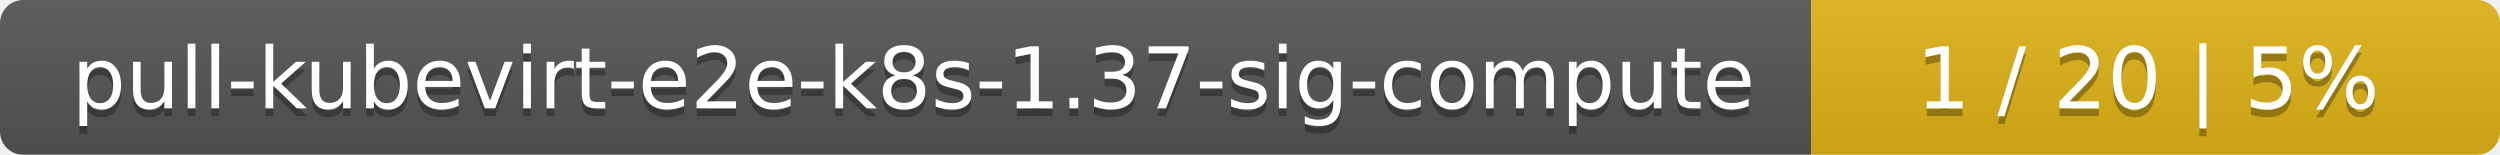
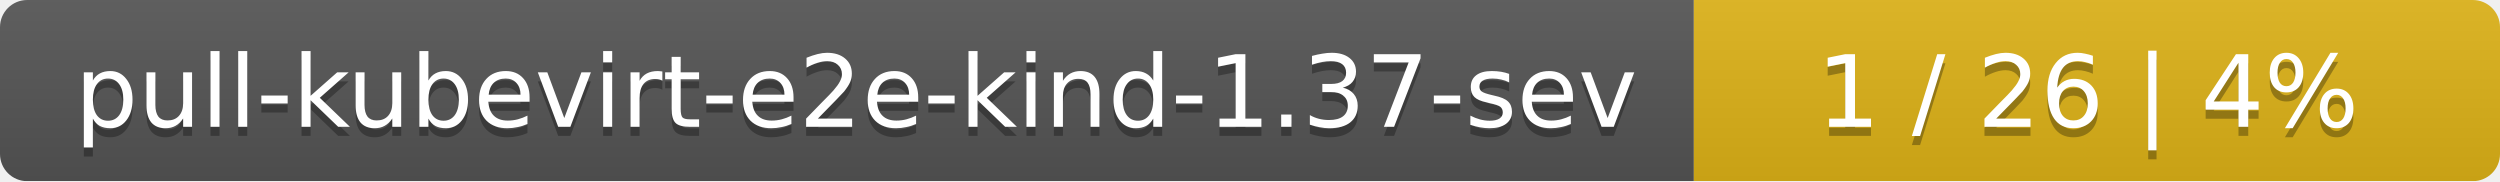
- <svg xmlns="http://www.w3.org/2000/svg" width="323" height="20">
+ <svg xmlns="http://www.w3.org/2000/svg" width="276" height="20">
  <linearGradient id="smooth" x2="0" y2="100%">
    <stop offset="0" stop-color="#bbb" stop-opacity=".1" />
    <stop offset="1" stop-opacity=".1" />
  </linearGradient>
  <mask id="round">
-     <rect width="323" height="20" rx="3" fill="#fff" />
+     <rect width="276" height="20" rx="3" fill="#fff" />
  </mask>
  <g mask="url(#round)">
-     <rect width="234" height="20" fill="#555" />
-     <rect x="234" width="89" height="20" fill="#dfb317" />
-     <rect width="323" height="20" fill="url(#smooth)" />
+     <rect width="187" height="20" fill="#555" />
+     <rect x="187" width="89" height="20" fill="#dfb317" />
+     <rect width="276" height="20" fill="url(#smooth)" />
  </g>
  <g fill="#fff" text-anchor="middle" font-family="DejaVu Sans,Verdana,Geneva,sans-serif" font-size="11">
-     <text x="118" y="15" fill="#010101" fill-opacity=".3">pull-kubevirt-e2e-k8s-1.37-sig-compute</text>
-     <text x="118" y="14">pull-kubevirt-e2e-k8s-1.37-sig-compute</text>
-     <text x="277.5" y="15" fill="#010101" fill-opacity=".3">1 / 20    |    5%</text>
-     <text x="277.5" y="14">1 / 20    |    5%</text>
+     <text x="94.5" y="15" fill="#010101" fill-opacity=".3">pull-kubevirt-e2e-kind-1.37-sev</text>
+     <text x="94.5" y="14">pull-kubevirt-e2e-kind-1.37-sev</text>
+     <text x="230.5" y="15" fill="#010101" fill-opacity=".3">1 / 26    |    4%</text>
+     <text x="230.5" y="14">1 / 26    |    4%</text>
  </g>
</svg>
